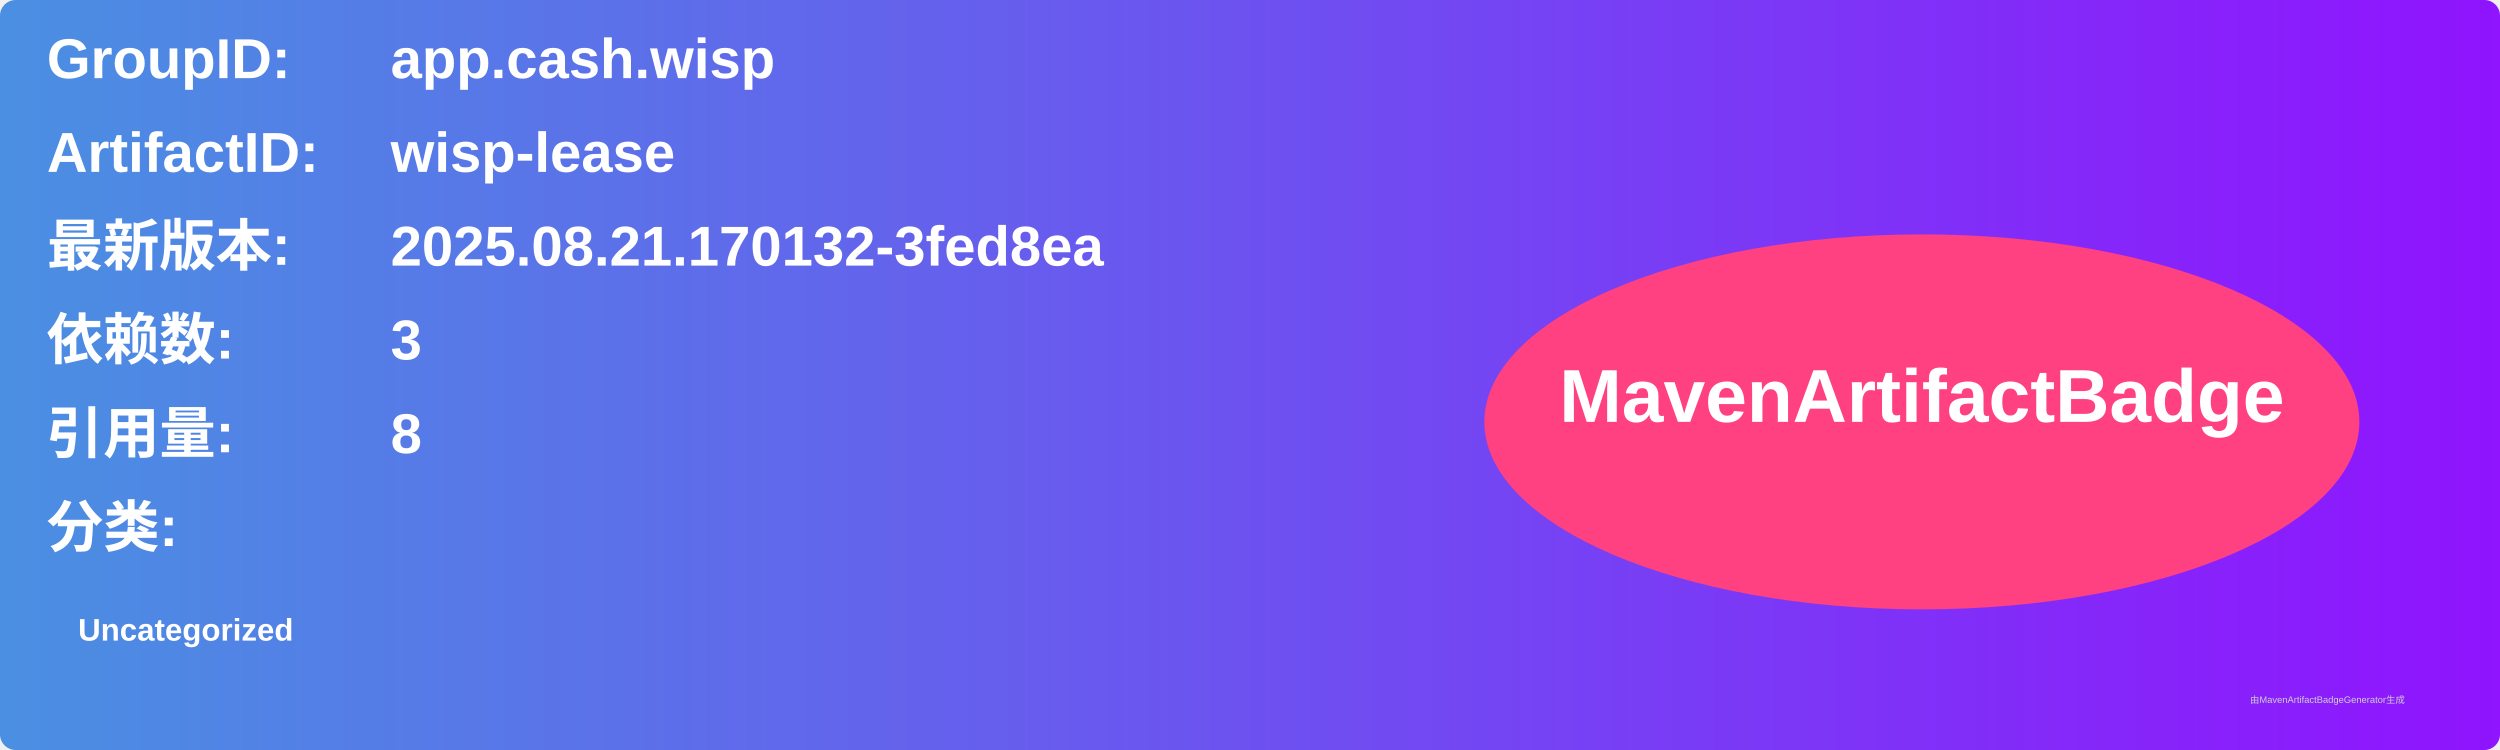
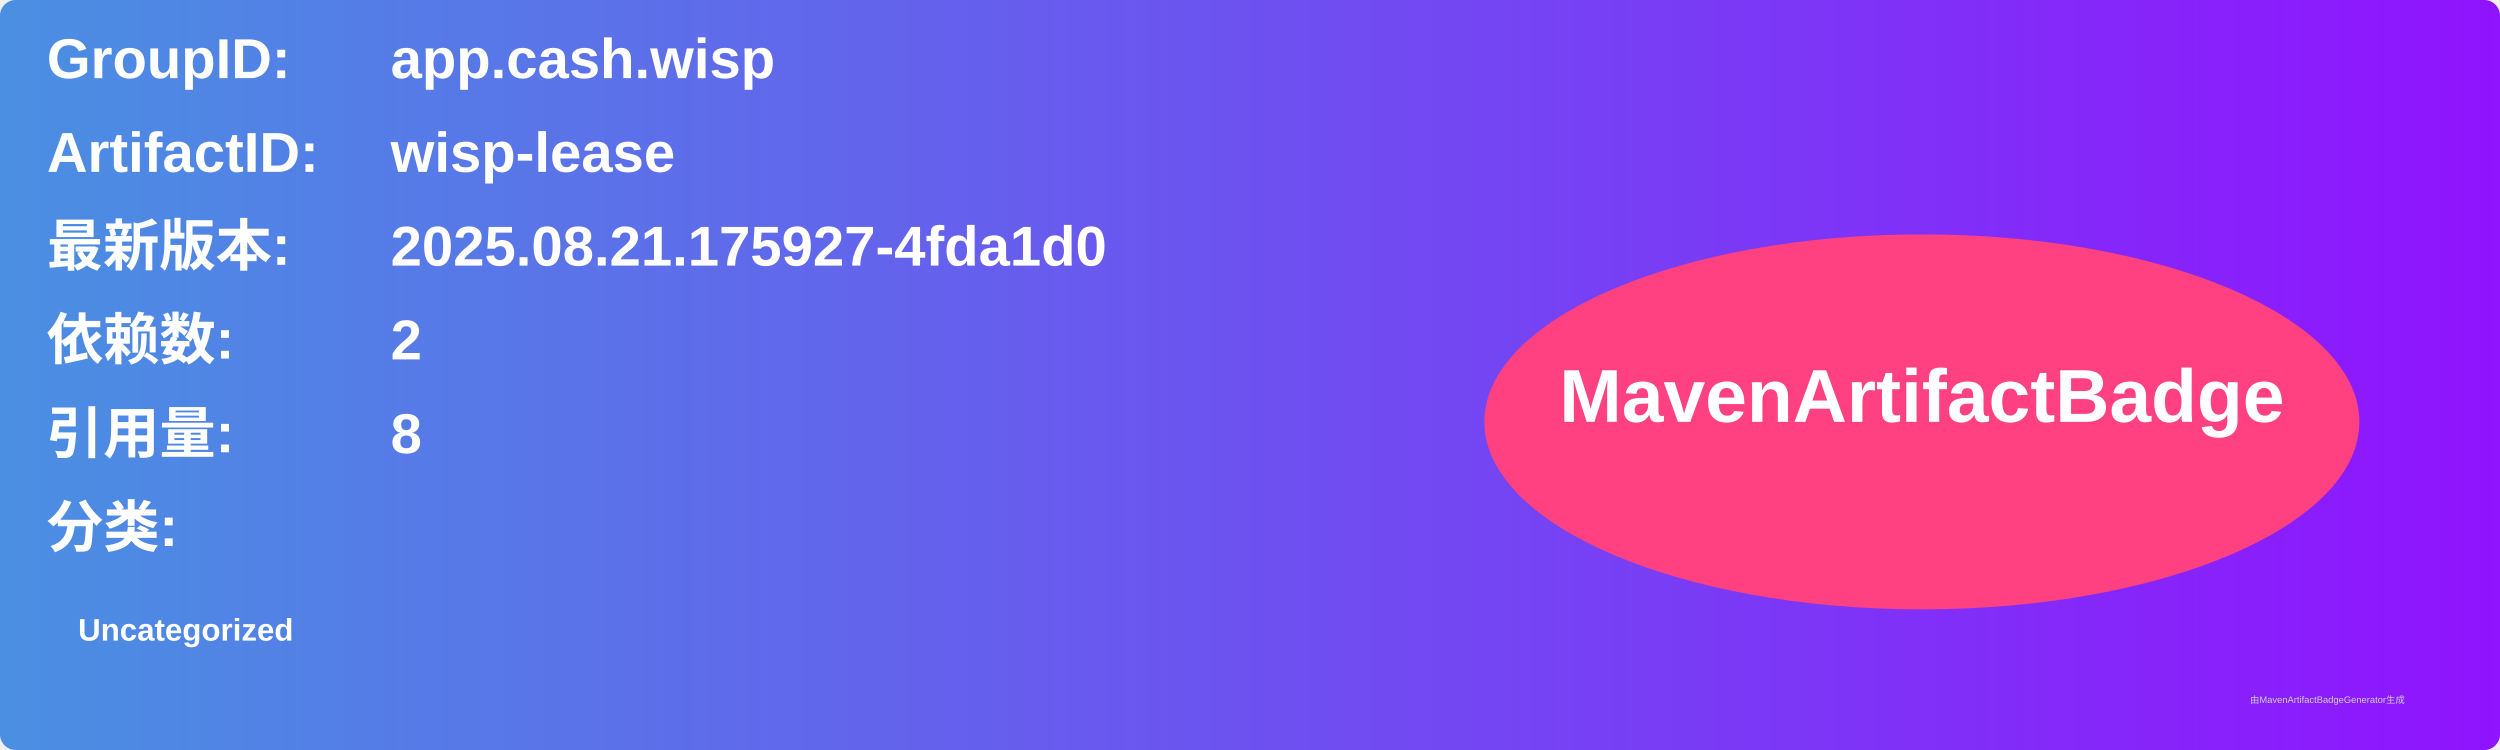
<svg xmlns="http://www.w3.org/2000/svg" width="800" height="240" viewBox="0 0 800 240">
  <linearGradient id="grad" x1="0%" y1="0%" x2="100%" y2="0%">
    <stop offset="0%" stop-color="#4a90e2" />
    <stop offset="100%" stop-color="#9013fe" />
  </linearGradient>
  <rect width="100%" height="100%" rx="5" ry="5" fill="url(#grad)" />
  <g transform="translate(15, 15)">
    <text x="0" y="10" font-family="Arial" font-size="18" fill="white" font-weight="bold" width="260">GroupID:</text>
    <text x="110" y="10" font-family="Arial" font-size="18" fill="white" font-weight="bold" width="460">app.cash.wisp</text>
    <text x="0" y="40" font-family="Arial" font-size="18" fill="white" font-weight="bold" width="260">ArtifactID:</text>
    <text x="110" y="40" font-family="Arial" font-size="18" fill="white" font-weight="bold" width="460">wisp-lease</text>
    <text x="0" y="70" font-family="Arial" font-size="18" fill="white" font-weight="bold">最新版本:</text>
    <text x="110" y="70" font-family="Arial" font-size="18" fill="white" font-weight="bold">
-       <tspan font-weight="bold">2025.08.21.170132-3fed8ea</tspan>
+       <tspan font-weight="bold">2025.08.21.175927-4fda1d0</tspan>
    </text>
    <text x="0" y="100" font-family="Arial" font-size="18" fill="white" font-weight="bold">依赖数: </text>
    <text x="110" y="100" font-family="Arial" font-size="18" fill="white">
-       <tspan font-weight="bold">3</tspan>
+       <tspan font-weight="bold">2</tspan>
    </text>
    <text x="0" y="130" font-family="Arial" font-size="18" fill="white" font-weight="bold">引用量: </text>
    <text x="110" y="130" font-family="Arial" font-size="18" fill="white">
      <tspan font-weight="bold">8</tspan>
    </text>
    <text x="0" y="160" font-family="Arial" font-size="18" fill="white" font-weight="bold">分类:</text>
    <text x="10" y="190" font-family="Arial" font-size="10" fill="white">
      <tspan font-weight="bold">Uncategorized</tspan>
    </text>
    <ellipse cx="600" cy="120" rx="140" ry="60" fill="#ff4081" />
    <text x="600" y="120" text-anchor="middle" font-family="Arial" font-size="24" fill="white" font-weight="bold">MavenArtifactBadge</text>
  </g>
  <text x="720" y="225" font-family="Arial" font-size="3" fill="#d0d0d0">由MavenArtifactBadgeGenerator生成</text>
</svg>
